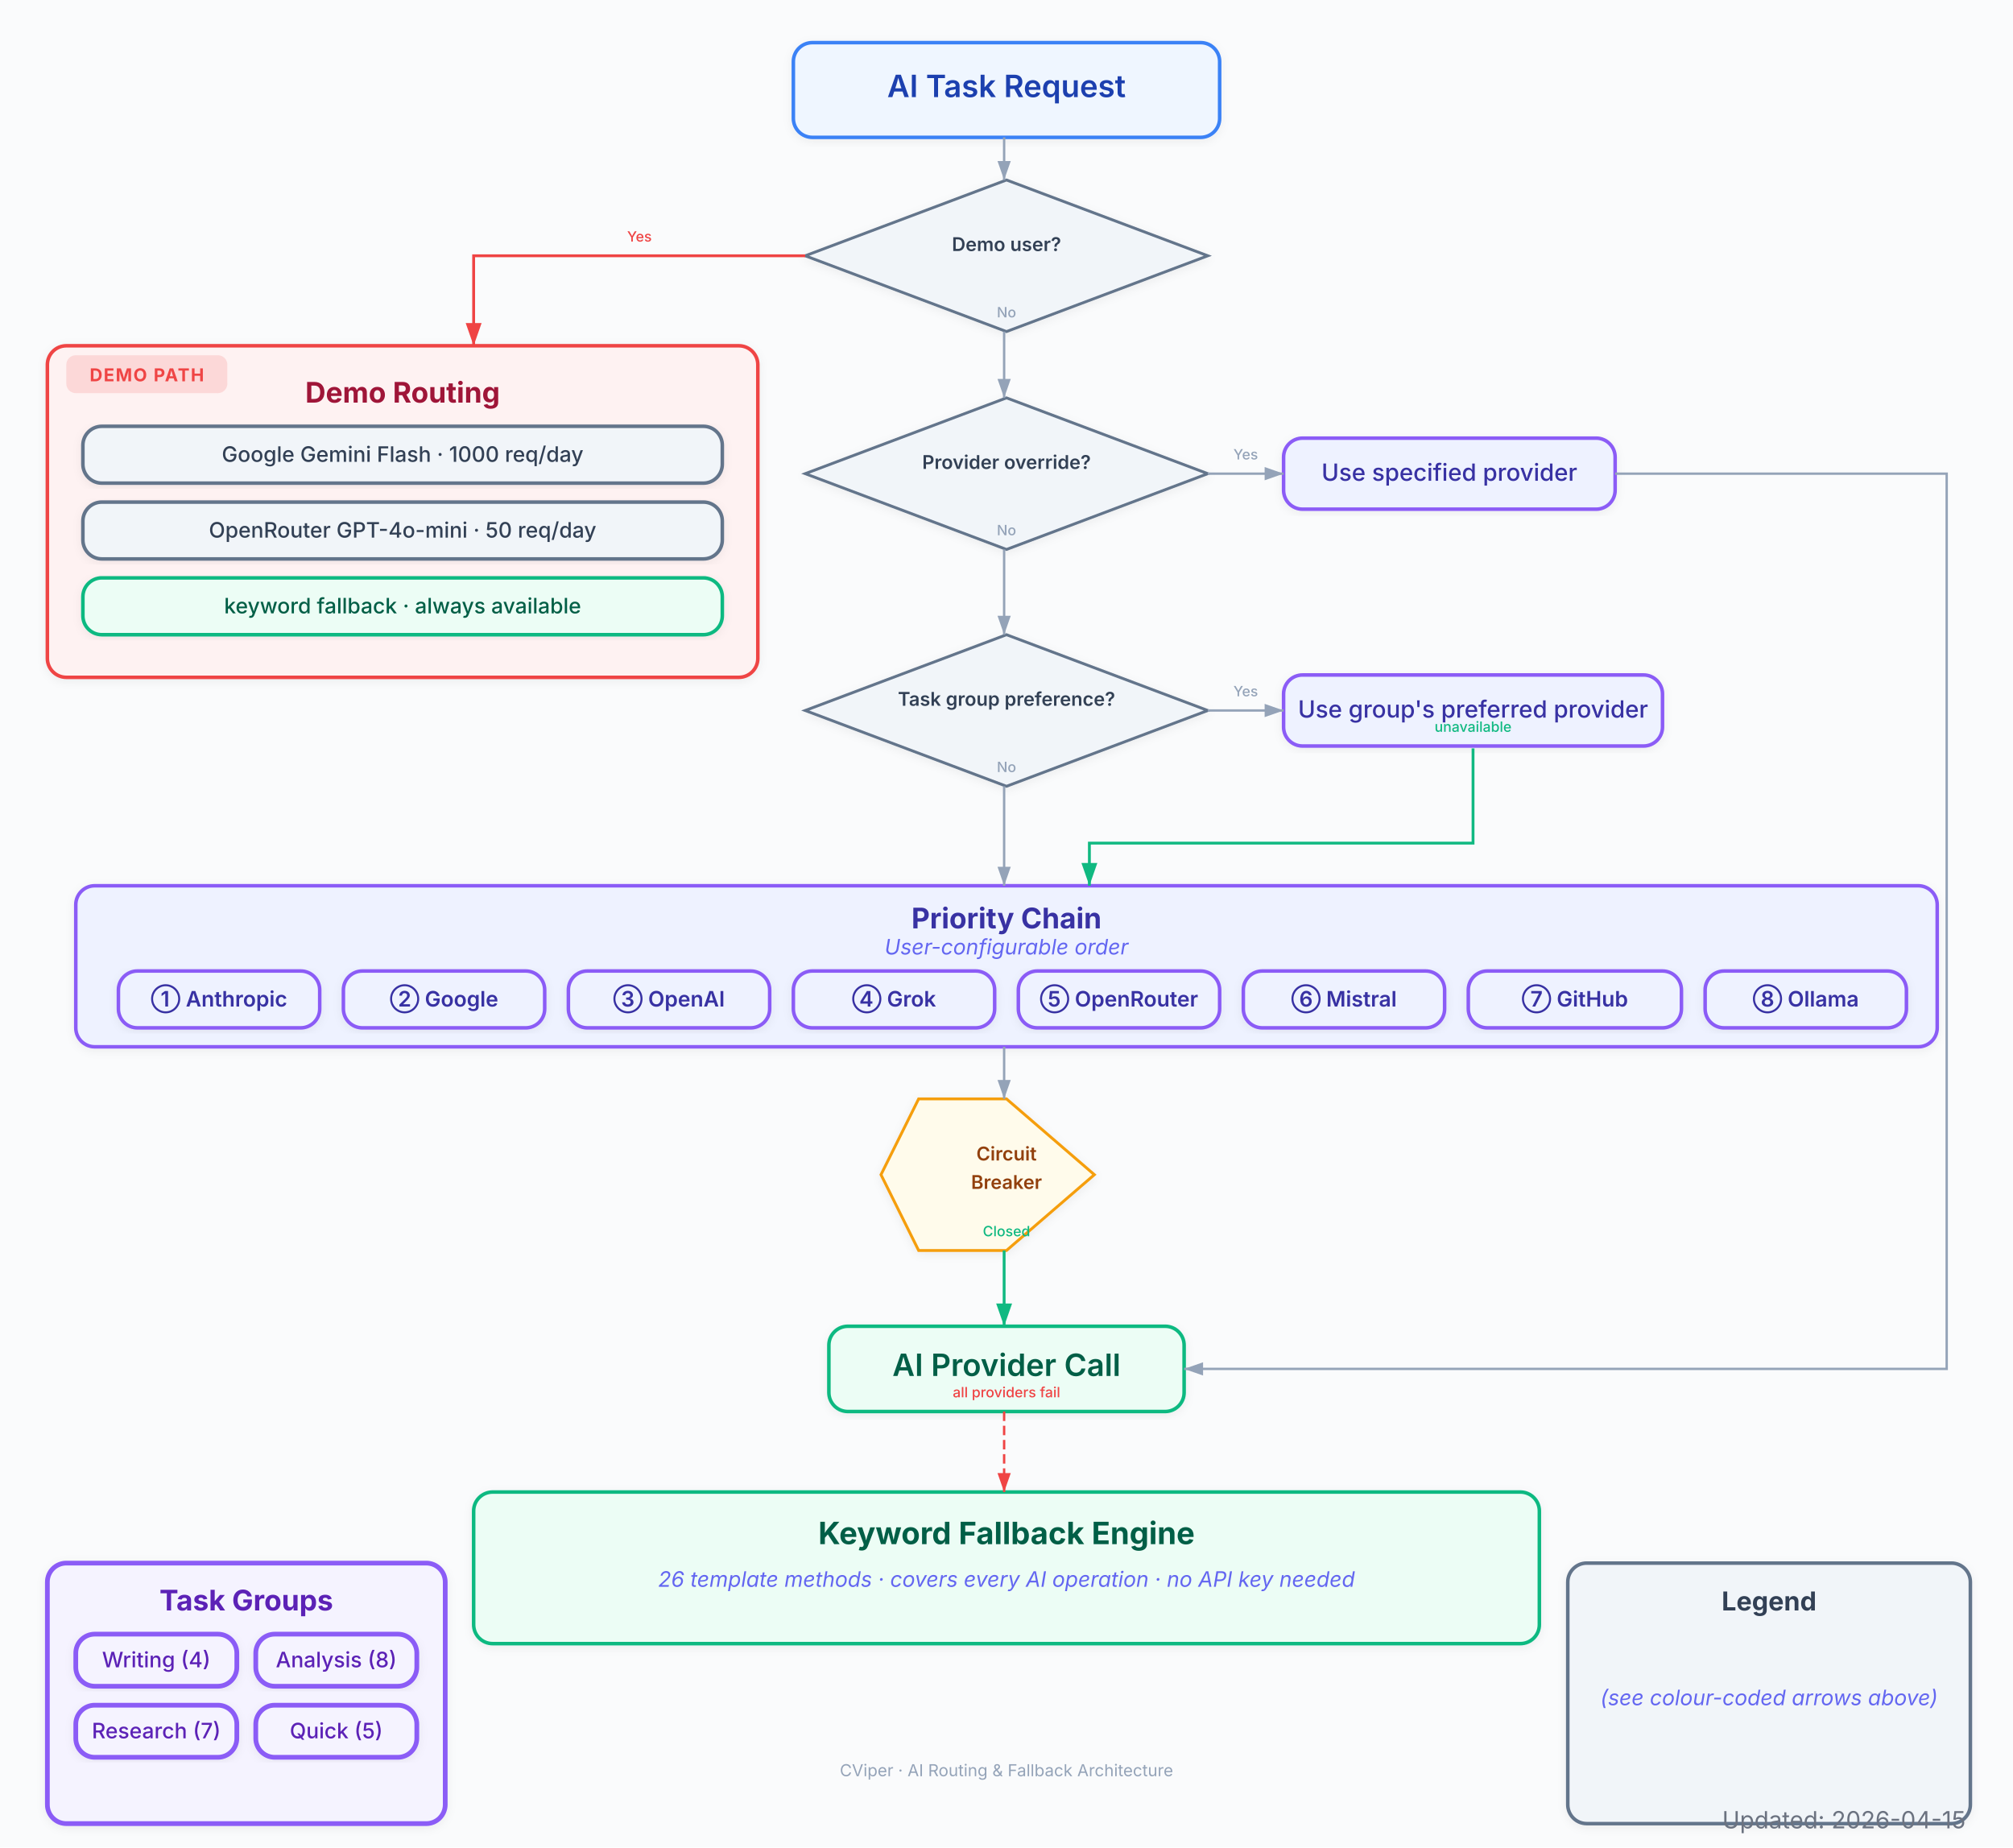
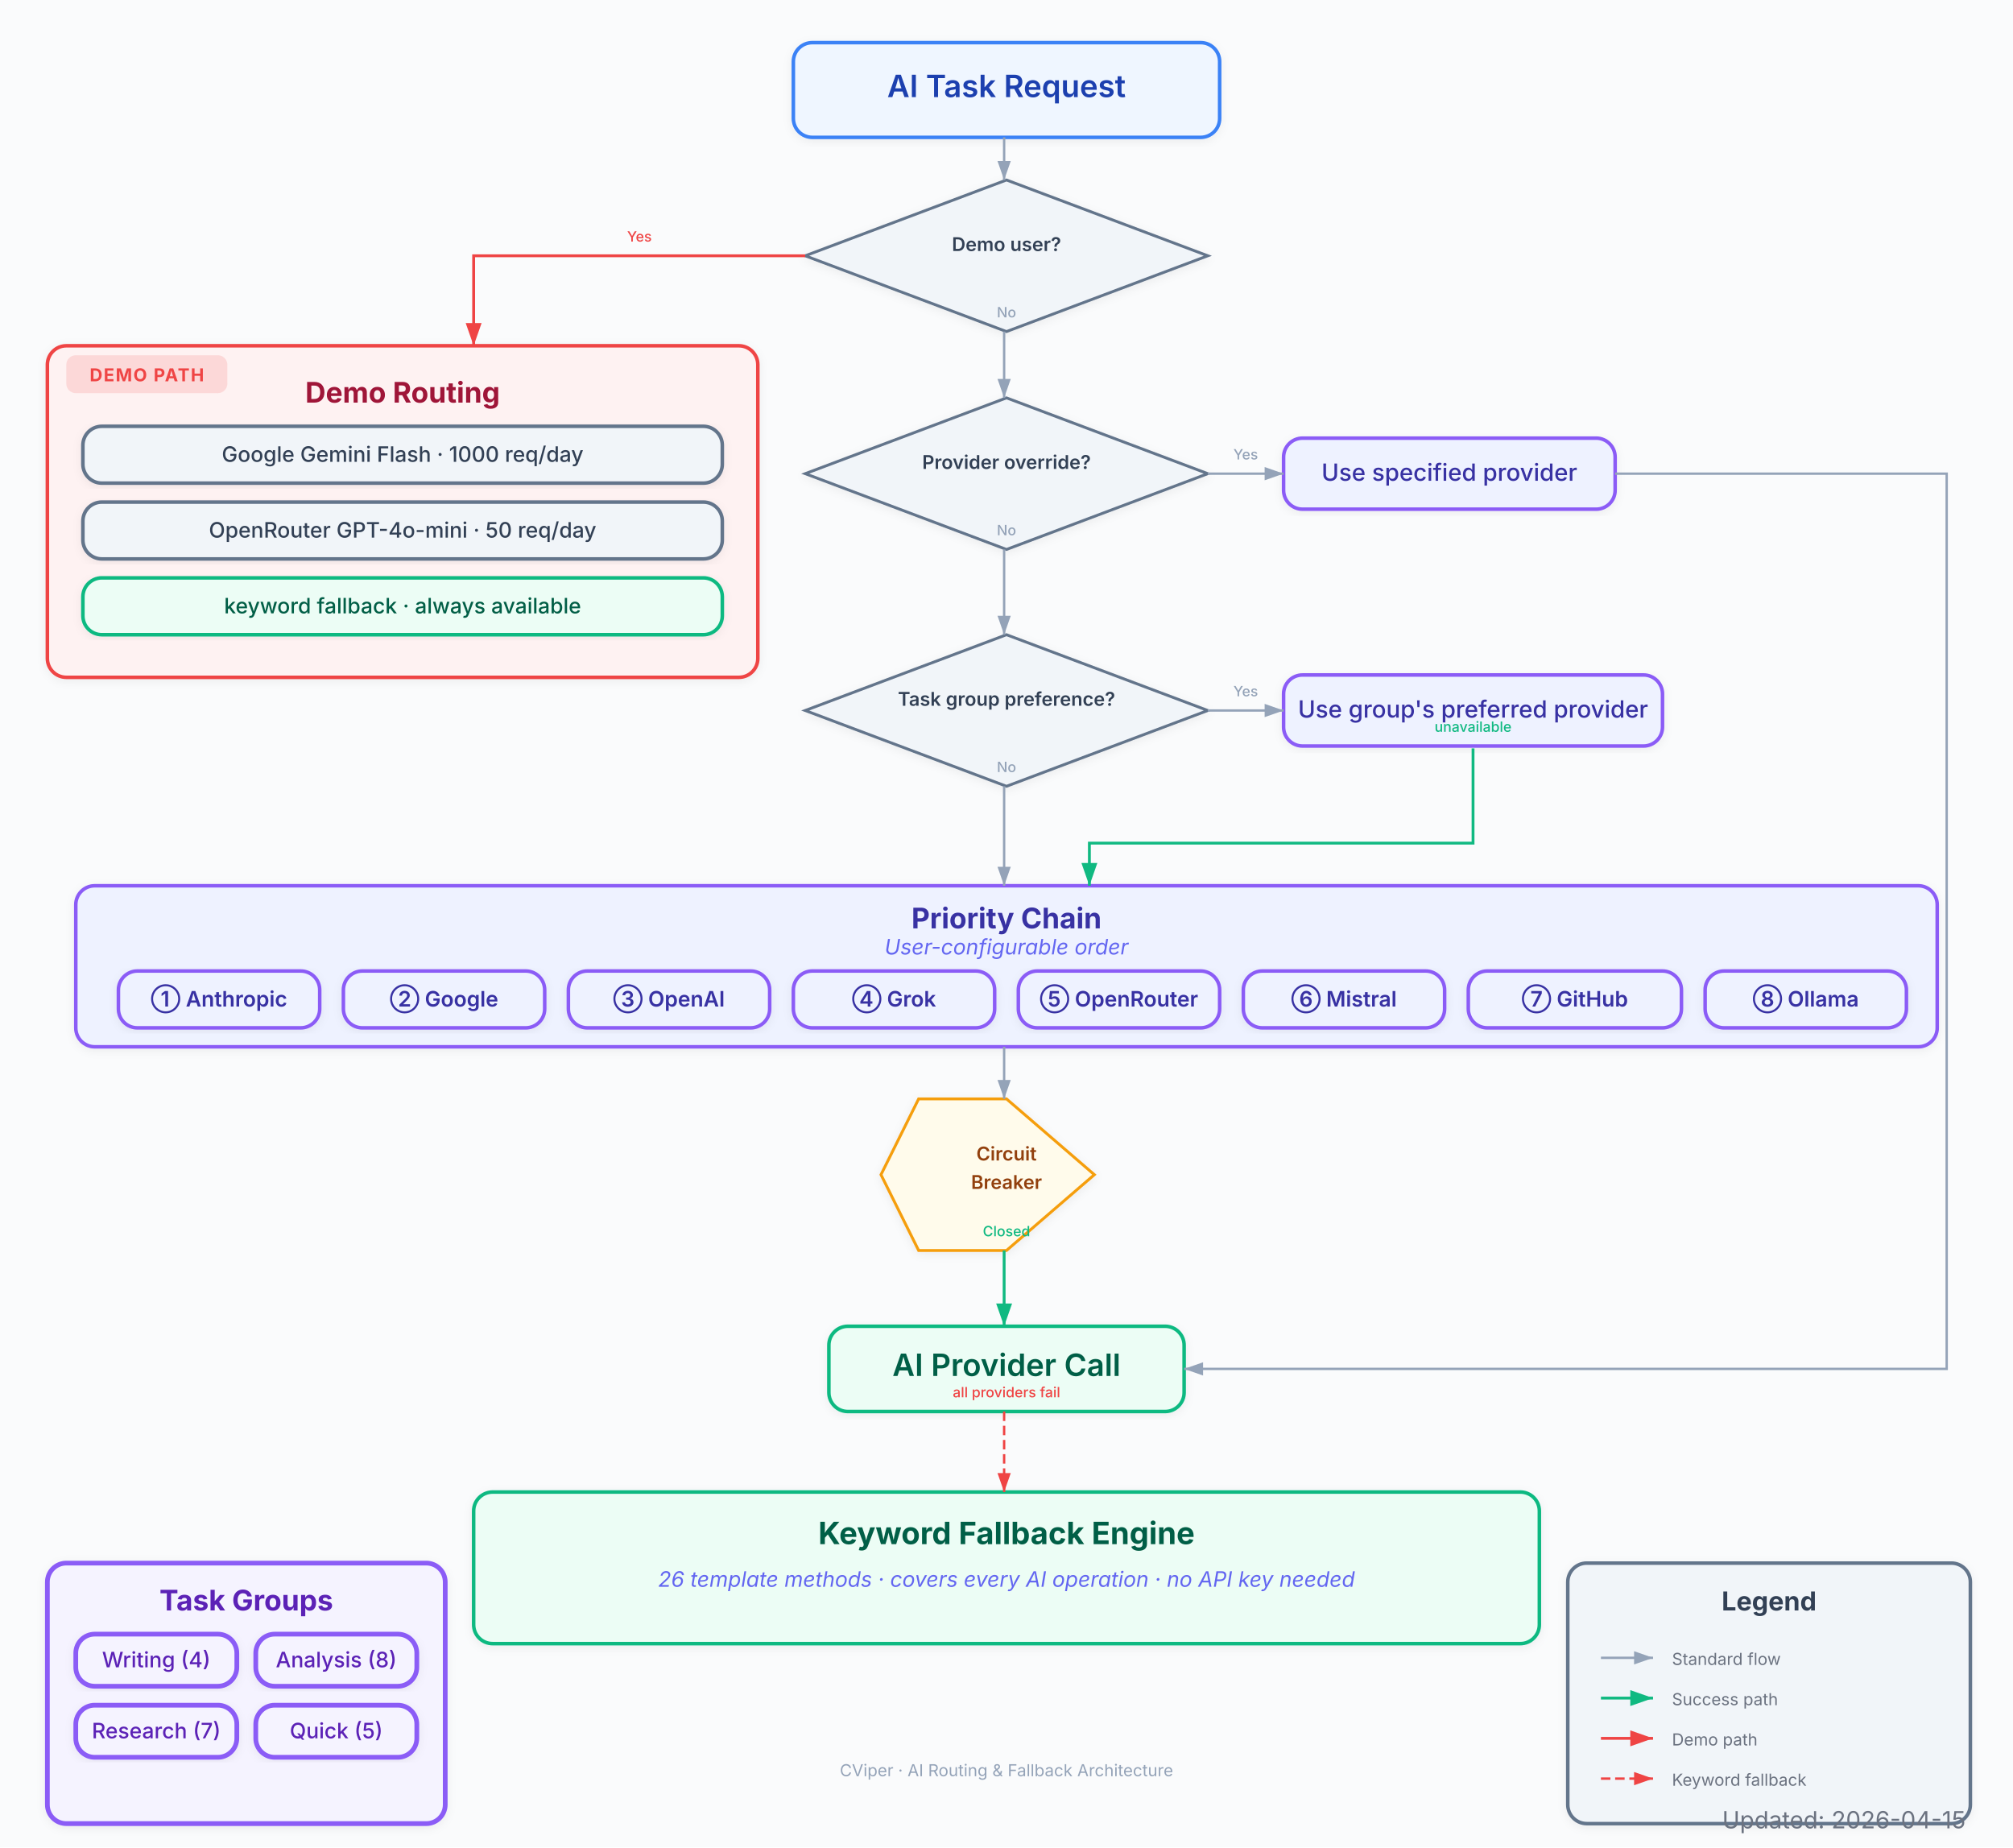
<svg xmlns="http://www.w3.org/2000/svg" viewBox="0 0 850 780" font-family="Inter, system-ui, -apple-system, sans-serif">
  <defs>
    <marker id="arrow" viewBox="0 0 10 7" refX="10" refY="3.5" markerWidth="8" markerHeight="6" orient="auto-start-reverse">
      <path d="M 0 0 L 10 3.5 L 0 7 z" fill="#94a3b8" />
    </marker>
    <marker id="arrow-red" viewBox="0 0 10 7" refX="10" refY="3.5" markerWidth="8" markerHeight="6" orient="auto-start-reverse">
      <path d="M 0 0 L 10 3.5 L 0 7 z" fill="#EF4444" />
    </marker>
    <marker id="arrow-blue" viewBox="0 0 10 7" refX="10" refY="3.5" markerWidth="8" markerHeight="6" orient="auto-start-reverse">
      <path d="M 0 0 L 10 3.5 L 0 7 z" fill="#3B82F6" />
    </marker>
    <marker id="arrow-green" viewBox="0 0 10 7" refX="10" refY="3.5" markerWidth="8" markerHeight="6" orient="auto-start-reverse">
      <path d="M 0 0 L 10 3.5 L 0 7 z" fill="#10B981" />
    </marker>
    <marker id="arrow-amber" viewBox="0 0 10 7" refX="10" refY="3.5" markerWidth="8" markerHeight="6" orient="auto-start-reverse">
      <path d="M 0 0 L 10 3.5 L 0 7 z" fill="#F97316" />
    </marker>
    <marker id="arrow-purple" viewBox="0 0 10 7" refX="10" refY="3.5" markerWidth="8" markerHeight="6" orient="auto-start-reverse">
      <path d="M 0 0 L 10 3.5 L 0 7 z" fill="#8B5CF6" />
    </marker>
    <filter id="shadow">
      <feDropShadow dx="0" dy="1" stdDeviation="2" flood-color="#000" flood-opacity="0.06" />
    </filter>
    <filter id="shadow-lg">
      <feDropShadow dx="0" dy="2" stdDeviation="3.5" flood-color="#000" flood-opacity="0.09" />
    </filter>
    <filter id="shadow-light">
      <feDropShadow dx="0" dy="1" stdDeviation="1.5" flood-color="#000" flood-opacity="0.05" />
    </filter>
  </defs>
  <rect width="850" height="780" fill="#fafbfc" />
  <text x="425" y="28" text-anchor="middle" font-size="16" font-weight="700" fill="#1e293b" letter-spacing="0.4" />
  <text x="425" y="43" text-anchor="middle" font-size="9.5" fill="#64748b" />
  <g filter="url(#shadow)">
    <rect x="335" y="18" width="180" height="40" rx="8" fill="#eff6ff" stroke="#3B82F6" stroke-width="1.5" />
    <text x="425" y="41" text-anchor="middle" font-size="13" font-weight="600" fill="#1e40af">AI Task Request</text>
  </g>
  <g filter="url(#shadow)">
    <polygon points="425,76 510,108 425,140 340,108" fill="#f1f5f9" stroke="#64748b" stroke-width="1.2" />
    <text x="425" y="106" text-anchor="middle" font-size="8" font-weight="600" fill="#334155">Demo user?</text>
  </g>
  <g filter="url(#shadow)">
    <rect x="20" y="146" width="300" height="140" rx="8" fill="#fef2f2" stroke="#EF4444" stroke-width="1.5" />
    <rect x="28" y="150" width="68" height="16" rx="4" fill="#EF4444" opacity="0.15" />
    <text x="62" y="161" text-anchor="middle" font-size="7.5" font-weight="700" fill="#EF4444" letter-spacing="0.5">DEMO PATH</text>
    <text x="170" y="170" text-anchor="middle" font-size="12" font-weight="700" fill="#9f1239">Demo Routing</text>
  </g>
  <g filter="url(#shadow)">
    <rect x="35" y="180" width="270" height="24" rx="8" fill="#f1f5f9" stroke="#64748b" stroke-width="1.5" />
    <text x="170" y="195" text-anchor="middle" font-size="9" font-weight="500" fill="#334155">Google Gemini Flash · 1000 req/day</text>
  </g>
  <g filter="url(#shadow)">
    <rect x="35" y="212" width="270" height="24" rx="8" fill="#f1f5f9" stroke="#64748b" stroke-width="1.5" />
    <text x="170" y="227" text-anchor="middle" font-size="9" font-weight="500" fill="#334155">OpenRouter GPT-4o-mini · 50 req/day</text>
  </g>
  <g filter="url(#shadow)">
    <rect x="35" y="244" width="270" height="24" rx="8" fill="#ecfdf5" stroke="#10B981" stroke-width="1.5" />
    <text x="170" y="259" text-anchor="middle" font-size="9" font-weight="500" fill="#065f46">keyword fallback · always available</text>
  </g>
  <g filter="url(#shadow)">
    <polygon points="425,168 510,200 425,232 340,200" fill="#f1f5f9" stroke="#64748b" stroke-width="1.2" />
    <text x="425" y="198" text-anchor="middle" font-size="8" font-weight="600" fill="#334155">Provider override?</text>
  </g>
  <g filter="url(#shadow)">
    <rect x="542" y="185" width="140" height="30" rx="8" fill="#eef2ff" stroke="#8B5CF6" stroke-width="1.5" />
    <text x="612" y="203" text-anchor="middle" font-size="10" font-weight="500" fill="#3730a3">Use specified provider</text>
  </g>
  <g filter="url(#shadow)">
    <polygon points="425,268 510,300 425,332 340,300" fill="#f1f5f9" stroke="#64748b" stroke-width="1.2" />
    <text x="425" y="298" text-anchor="middle" font-size="8" font-weight="600" fill="#334155">Task group preference?</text>
  </g>
  <g filter="url(#shadow)">
    <rect x="542" y="285" width="160" height="30" rx="8" fill="#eef2ff" stroke="#8B5CF6" stroke-width="1.5" />
    <text x="622" y="303" text-anchor="middle" font-size="10" font-weight="500" fill="#3730a3">Use group's preferred provider</text>
  </g>
  <g filter="url(#shadow)">
    <rect x="32" y="374" width="786" height="68" rx="8" fill="#eef2ff" stroke="#8B5CF6" stroke-width="1.5" />
    <text x="425" y="392" text-anchor="middle" font-size="12" font-weight="700" fill="#3730a3">Priority Chain</text>
    <text x="425" y="403" text-anchor="middle" font-size="9" fill="#6366f1" font-style="italic">User-configurable order</text>
  </g>
  <g filter="url(#shadow)">
    <rect x="50" y="410" width="85" height="24" rx="8" fill="#eef2ff" stroke="#8B5CF6" stroke-width="1.5" />
    <text x="92.5" y="425" text-anchor="middle" font-size="9" font-weight="600" fill="#3730a3">① Anthropic</text>
  </g>
  <g filter="url(#shadow)">
    <rect x="145" y="410" width="85" height="24" rx="8" fill="#eef2ff" stroke="#8B5CF6" stroke-width="1.5" />
    <text x="187.5" y="425" text-anchor="middle" font-size="9" font-weight="600" fill="#3730a3">② Google</text>
  </g>
  <g filter="url(#shadow)">
    <rect x="240" y="410" width="85" height="24" rx="8" fill="#eef2ff" stroke="#8B5CF6" stroke-width="1.5" />
    <text x="282.5" y="425" text-anchor="middle" font-size="9" font-weight="600" fill="#3730a3">③ OpenAI</text>
  </g>
  <g filter="url(#shadow)">
    <rect x="335" y="410" width="85" height="24" rx="8" fill="#eef2ff" stroke="#8B5CF6" stroke-width="1.5" />
    <text x="377.5" y="425" text-anchor="middle" font-size="9" font-weight="600" fill="#3730a3">④ Grok</text>
  </g>
  <g filter="url(#shadow)">
    <rect x="430" y="410" width="85" height="24" rx="8" fill="#eef2ff" stroke="#8B5CF6" stroke-width="1.5" />
    <text x="472.5" y="425" text-anchor="middle" font-size="9" font-weight="600" fill="#3730a3">⑤ OpenRouter</text>
  </g>
  <g filter="url(#shadow)">
    <rect x="525" y="410" width="85" height="24" rx="8" fill="#eef2ff" stroke="#8B5CF6" stroke-width="1.5" />
    <text x="567.5" y="425" text-anchor="middle" font-size="9" font-weight="600" fill="#3730a3">⑥ Mistral</text>
  </g>
  <g filter="url(#shadow)">
    <rect x="620" y="410" width="90" height="24" rx="8" fill="#eef2ff" stroke="#8B5CF6" stroke-width="1.5" />
    <text x="665" y="425" text-anchor="middle" font-size="9" font-weight="600" fill="#3730a3">⑦ GitHub</text>
  </g>
  <g filter="url(#shadow)">
    <rect x="720" y="410" width="85" height="24" rx="8" fill="#eef2ff" stroke="#8B5CF6" stroke-width="1.5" />
    <text x="762.5" y="425" text-anchor="middle" font-size="9" font-weight="600" fill="#3730a3">⑧ Ollama</text>
  </g>
  <g filter="url(#shadow)">
    <polygon points="425,464 462.1,496 425,528 387.9,528 372,496 387.9,464" fill="#fffbeb" stroke="#F59E0B" stroke-width="1.2" />
    <text x="425" y="490" text-anchor="middle" font-size="8" font-weight="600" fill="#92400e">Circuit<tspan x="425" dy="12"> Breaker</tspan>
    </text>
  </g>
  <g filter="url(#shadow)">
    <rect x="350" y="560" width="150" height="36" rx="8" fill="#ecfdf5" stroke="#10B981" stroke-width="1.5" />
    <text x="425" y="581" text-anchor="middle" font-size="13" font-weight="600" fill="#065f46">AI Provider Call</text>
  </g>
  <g filter="url(#shadow)">
    <rect x="200" y="630" width="450" height="64" rx="8" fill="#ecfdf5" stroke="#10B981" stroke-width="1.5" />
    <text x="425" y="652" text-anchor="middle" font-size="13" font-weight="700" fill="#065f46">Keyword Fallback Engine</text>
    <text x="425" y="670" text-anchor="middle" font-size="9" fill="#6366f1" font-style="italic">26 template methods · covers every AI operation · no API key needed</text>
  </g>
  <g filter="url(#shadow)">
    <rect x="20" y="660" width="168" height="110" rx="8" fill="#f5f3ff" stroke="#8B5CF6" stroke-width="2" />
    <text x="104" y="680" text-anchor="middle" font-size="12" font-weight="700" fill="#5b21b6">Task Groups</text>
  </g>
  <g filter="url(#shadow)">
    <rect x="32" y="690" width="68" height="22" rx="8" fill="#f5f3ff" stroke="#8B5CF6" stroke-width="2" />
    <text x="66" y="704" text-anchor="middle" font-size="9" font-weight="500" fill="#5b21b6">Writing (4)</text>
  </g>
  <g filter="url(#shadow)">
    <rect x="108" y="690" width="68" height="22" rx="8" fill="#f5f3ff" stroke="#8B5CF6" stroke-width="2" />
    <text x="142" y="704" text-anchor="middle" font-size="9" font-weight="500" fill="#5b21b6">Analysis (8)</text>
  </g>
  <g filter="url(#shadow)">
    <rect x="32" y="720" width="68" height="22" rx="8" fill="#f5f3ff" stroke="#8B5CF6" stroke-width="2" />
    <text x="66" y="734" text-anchor="middle" font-size="9" font-weight="500" fill="#5b21b6">Research (7)</text>
  </g>
  <g filter="url(#shadow)">
    <rect x="108" y="720" width="68" height="22" rx="8" fill="#f5f3ff" stroke="#8B5CF6" stroke-width="2" />
    <text x="142" y="734" text-anchor="middle" font-size="9" font-weight="500" fill="#5b21b6">Quick (5)</text>
  </g>
  <g filter="url(#shadow)">
    <rect x="662" y="660" width="170" height="110" rx="8" fill="#f1f5f9" stroke="#64748b" stroke-width="1.5" />
    <text x="747" y="680" text-anchor="middle" font-size="11" font-weight="700" fill="#334155">Legend</text>
-     <text x="747" y="720" text-anchor="middle" font-size="9" fill="#6366f1" font-style="italic">(see colour-coded arrows above)</text>
  </g>
  <path d="M 424 58 L 424 76" stroke="#94a3b8" stroke-width="1.0" fill="none" marker-end="url(#arrow)" />
  <path d="M 340 108 L 200 108 L 200 146" stroke="#EF4444" stroke-width="1.2" fill="none" marker-end="url(#arrow-red)" />
  <text x="270" y="102" text-anchor="middle" font-size="6" fill="#EF4444" font-weight="500">Yes</text>
  <path d="M 424 140 L 424 168" stroke="#94a3b8" stroke-width="1.0" fill="none" marker-end="url(#arrow)" />
  <text x="425" y="134" text-anchor="middle" font-size="6" fill="#94a3b8" font-weight="500">No</text>
  <path d="M 510 200 L 542 200" stroke="#94a3b8" stroke-width="1.0" fill="none" marker-end="url(#arrow)" />
  <text x="526" y="194" text-anchor="middle" font-size="6" fill="#94a3b8" font-weight="500">Yes</text>
  <path d="M 682 200 L 822 200 L 822 578 L 500 578" stroke="#94a3b8" stroke-width="1.0" fill="none" marker-end="url(#arrow)" />
  <path d="M 424 232 L 424 268" stroke="#94a3b8" stroke-width="1.0" fill="none" marker-end="url(#arrow)" />
  <text x="425" y="226" text-anchor="middle" font-size="6" fill="#94a3b8" font-weight="500">No</text>
  <path d="M 510 300 L 542 300" stroke="#94a3b8" stroke-width="1.0" fill="none" marker-end="url(#arrow)" />
  <text x="526" y="294" text-anchor="middle" font-size="6" fill="#94a3b8" font-weight="500">Yes</text>
  <path d="M 622 316 L 622 356 L 460 356 L 460 374" stroke="#10B981" stroke-width="1.2" fill="none" marker-end="url(#arrow-green)" />
  <text x="622" y="309" text-anchor="middle" font-size="6" fill="#10B981" font-weight="500">unavailable</text>
  <path d="M 424 332 L 424 374" stroke="#94a3b8" stroke-width="1.0" fill="none" marker-end="url(#arrow)" />
  <text x="425" y="326" text-anchor="middle" font-size="6" fill="#94a3b8" font-weight="500">No</text>
  <path d="M 424 442 L 424 464" stroke="#94a3b8" stroke-width="1.0" fill="none" marker-end="url(#arrow)" />
  <path d="M 424 528 L 424 560" stroke="#10B981" stroke-width="1.2" fill="none" marker-end="url(#arrow-green)" />
  <text x="425" y="522" text-anchor="middle" font-size="6" fill="#10B981" font-weight="500">Closed</text>
  <path d="M 424 596 L 424 630" stroke="#EF4444" stroke-width="1.0" fill="none" stroke-dasharray="4,2" marker-end="url(#arrow-red)" />
  <text x="425" y="590" text-anchor="middle" font-size="6" fill="#EF4444" font-weight="500">all providers fail</text>
+   <line x1="676" y1="700" x2="698" y2="700" stroke="#94a3b8" stroke-width="1" marker-end="url(#arrow)" />
+   <text x="706" y="703" font-size="7" fill="#6b7280">Standard flow</text>
+   <line x1="676" y1="717" x2="698" y2="717" stroke="#10B981" stroke-width="1.2" marker-end="url(#arrow-green)" />
+   <text x="706" y="720" font-size="7" fill="#6b7280">Success path</text>
+   <line x1="676" y1="734" x2="698" y2="734" stroke="#EF4444" stroke-width="1.2" marker-end="url(#arrow-red)" />
+   <text x="706" y="737" font-size="7" fill="#6b7280">Demo path</text>
+   <line x1="676" y1="751" x2="698" y2="751" stroke="#EF4444" stroke-width="1" stroke-dasharray="4,2" marker-end="url(#arrow-red)" />
+   <text x="706" y="754" font-size="7" fill="#6b7280">Keyword fallback</text>
  <text x="425" y="750" text-anchor="middle" font-size="7" fill="#94a3b8">CViper · AI Routing &amp; Fallback Architecture</text>
  <text x="830" y="772" text-anchor="end" font-size="10" fill="#6B7280">Updated: 2026-04-15</text>
</svg>
